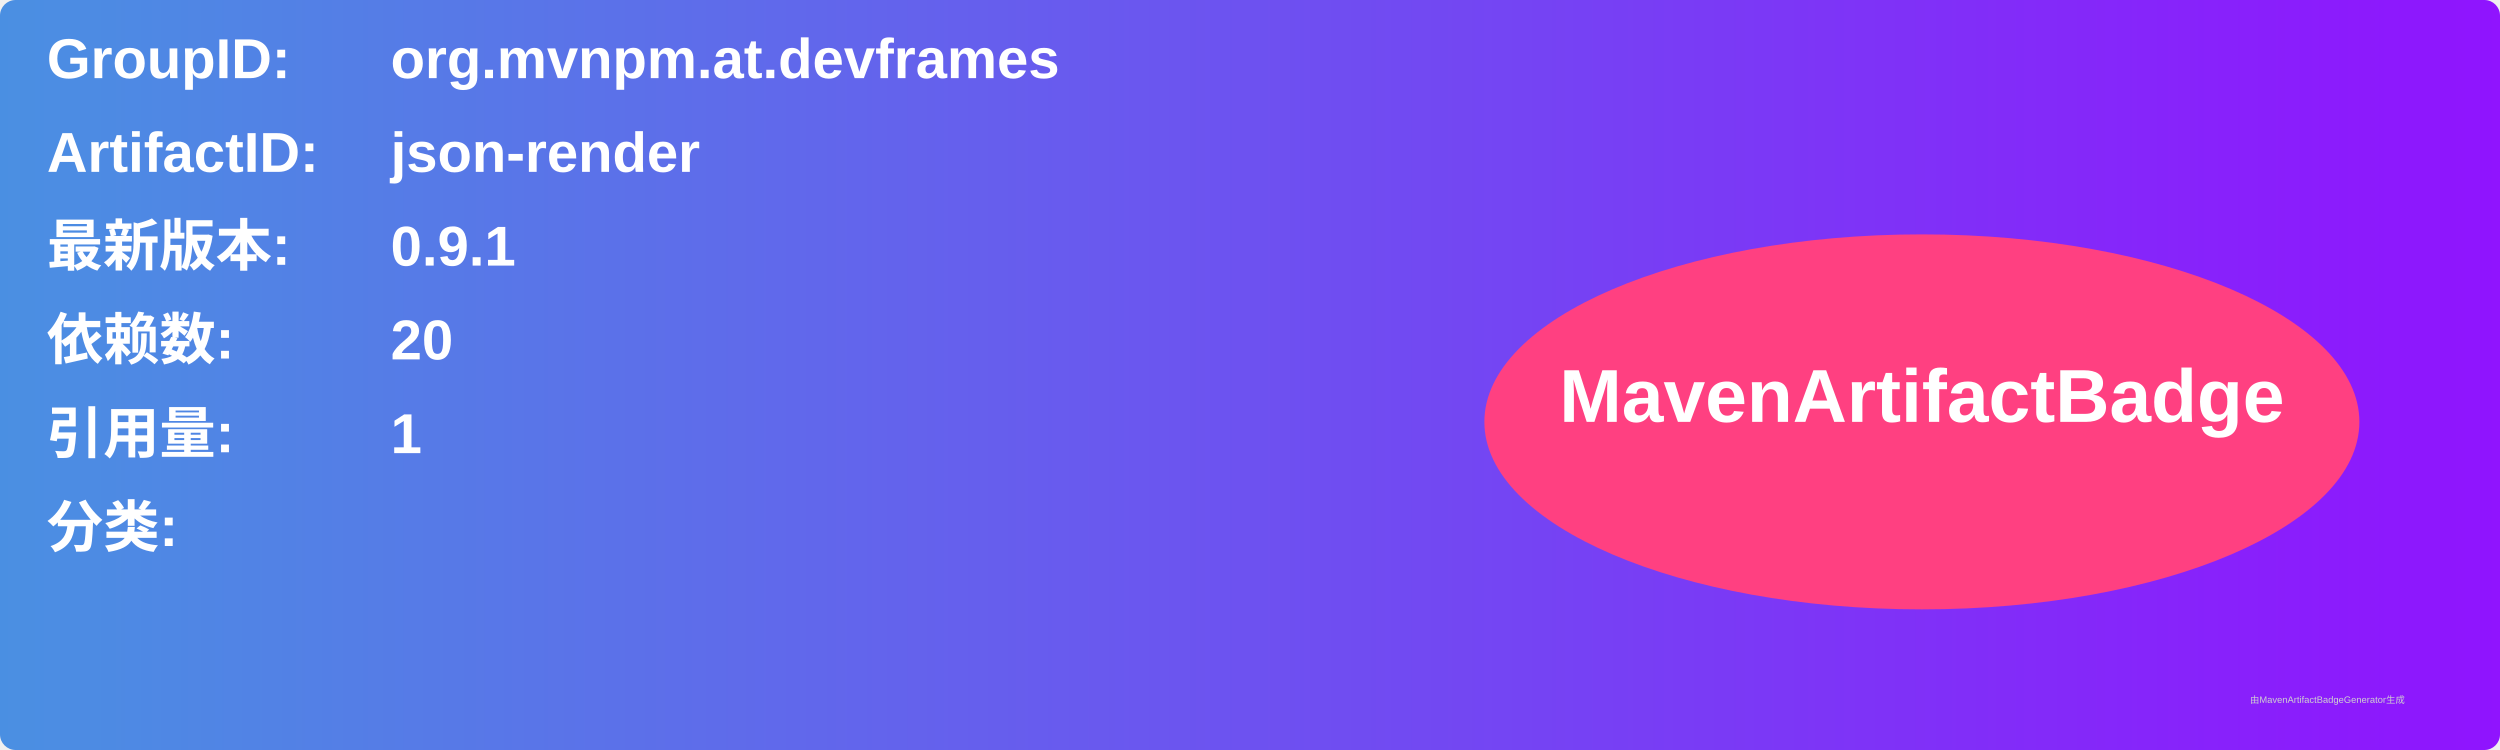
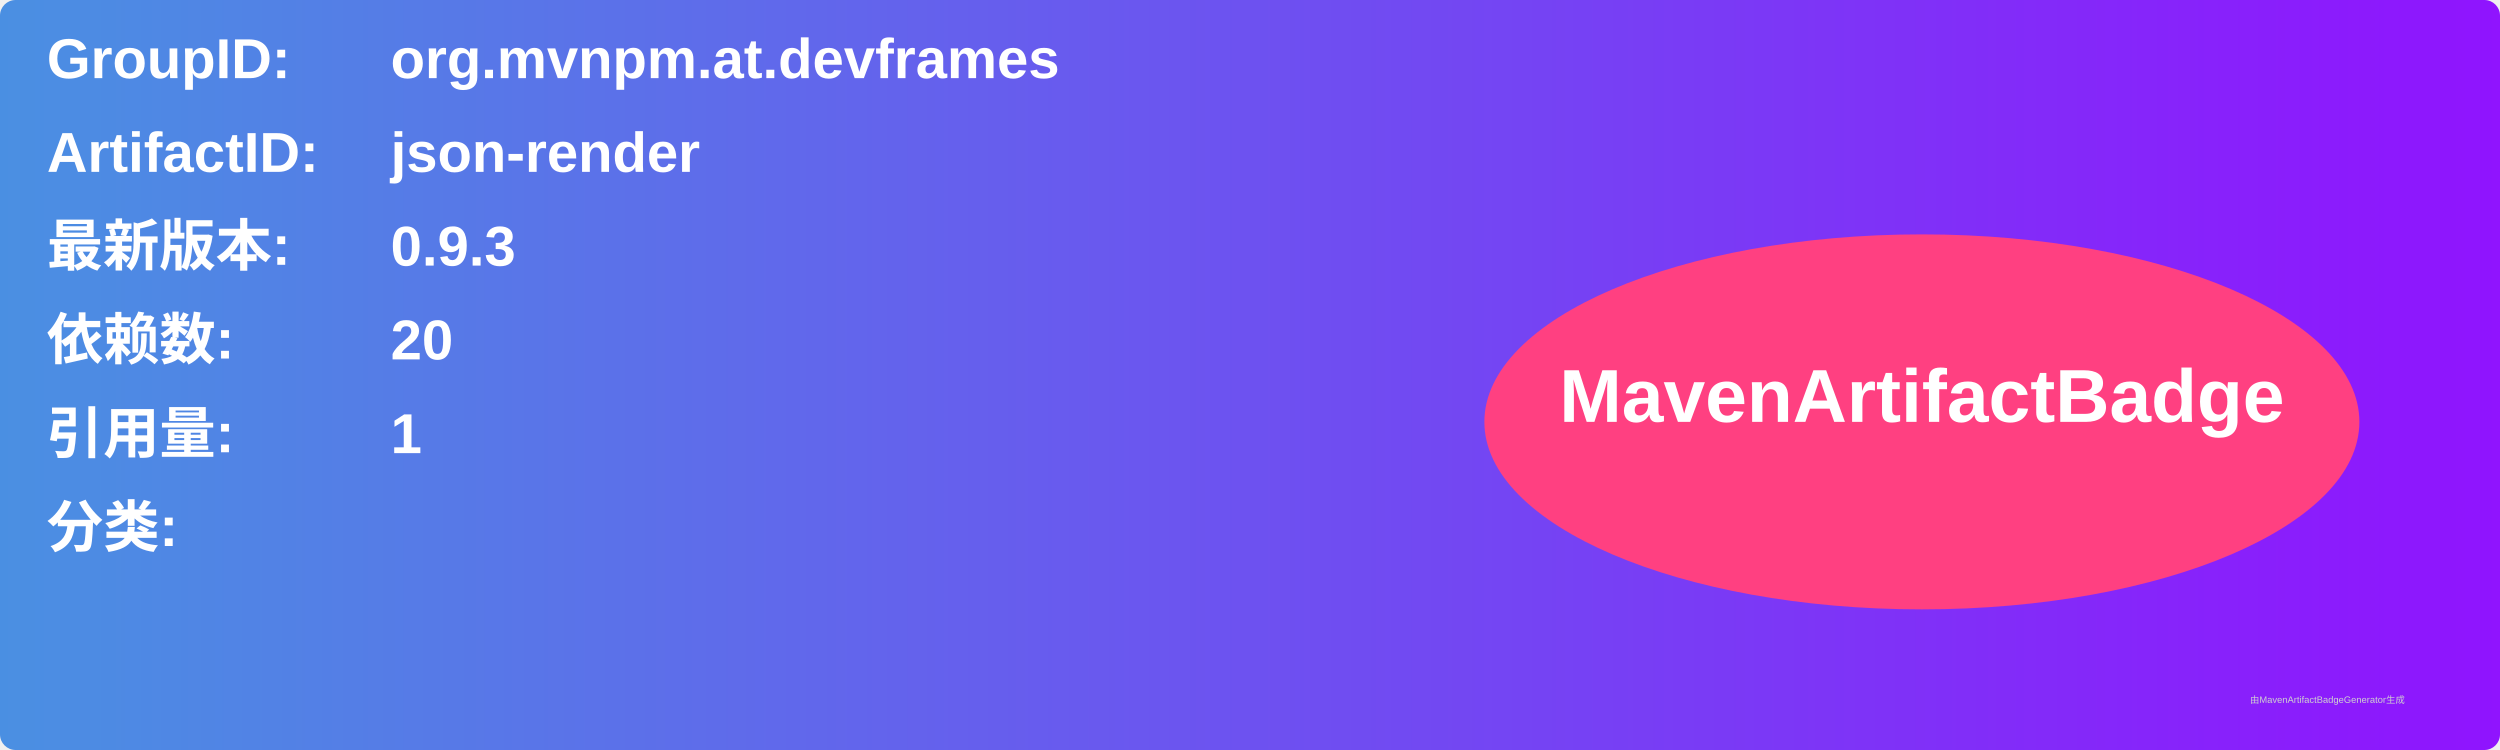
<svg xmlns="http://www.w3.org/2000/svg" width="800" height="240" viewBox="0 0 800 240">
  <linearGradient id="grad" x1="0%" y1="0%" x2="100%" y2="0%">
    <stop offset="0%" stop-color="#4a90e2" />
    <stop offset="100%" stop-color="#9013fe" />
  </linearGradient>
  <rect width="100%" height="100%" rx="5" ry="5" fill="url(#grad)" />
  <g transform="translate(15, 15)">
    <text x="0" y="10" font-family="Arial" font-size="18" fill="white" font-weight="bold" width="260">GroupID:</text>
    <text x="110" y="10" font-family="Arial" font-size="18" fill="white" font-weight="bold" width="460">org.mvnpm.at.devframes</text>
    <text x="0" y="40" font-family="Arial" font-size="18" fill="white" font-weight="bold" width="260">ArtifactID:</text>
    <text x="110" y="40" font-family="Arial" font-size="18" fill="white" font-weight="bold" width="460">json-render</text>
    <text x="0" y="70" font-family="Arial" font-size="18" fill="white" font-weight="bold">最新版本:</text>
    <text x="110" y="70" font-family="Arial" font-size="18" fill="white" font-weight="bold">
-       <tspan font-weight="bold">0.9.1</tspan>
+       <tspan font-weight="bold">0.9.3</tspan>
    </text>
    <text x="0" y="100" font-family="Arial" font-size="18" fill="white" font-weight="bold">依赖数: </text>
    <text x="110" y="100" font-family="Arial" font-size="18" fill="white">
      <tspan font-weight="bold">20</tspan>
    </text>
    <text x="0" y="130" font-family="Arial" font-size="18" fill="white" font-weight="bold">引用量: </text>
    <text x="110" y="130" font-family="Arial" font-size="18" fill="white">
      <tspan font-weight="bold">1</tspan>
    </text>
    <text x="0" y="160" font-family="Arial" font-size="18" fill="white" font-weight="bold">分类:</text>
    <text x="10" y="190" font-family="Arial" font-size="10" fill="white">
      <tspan font-weight="bold" />
    </text>
    <ellipse cx="600" cy="120" rx="140" ry="60" fill="#ff4081" />
    <text x="600" y="120" text-anchor="middle" font-family="Arial" font-size="24" fill="white" font-weight="bold">MavenArtifactBadge</text>
  </g>
  <text x="720" y="225" font-family="Arial" font-size="3" fill="#d0d0d0">由MavenArtifactBadgeGenerator生成</text>
</svg>
